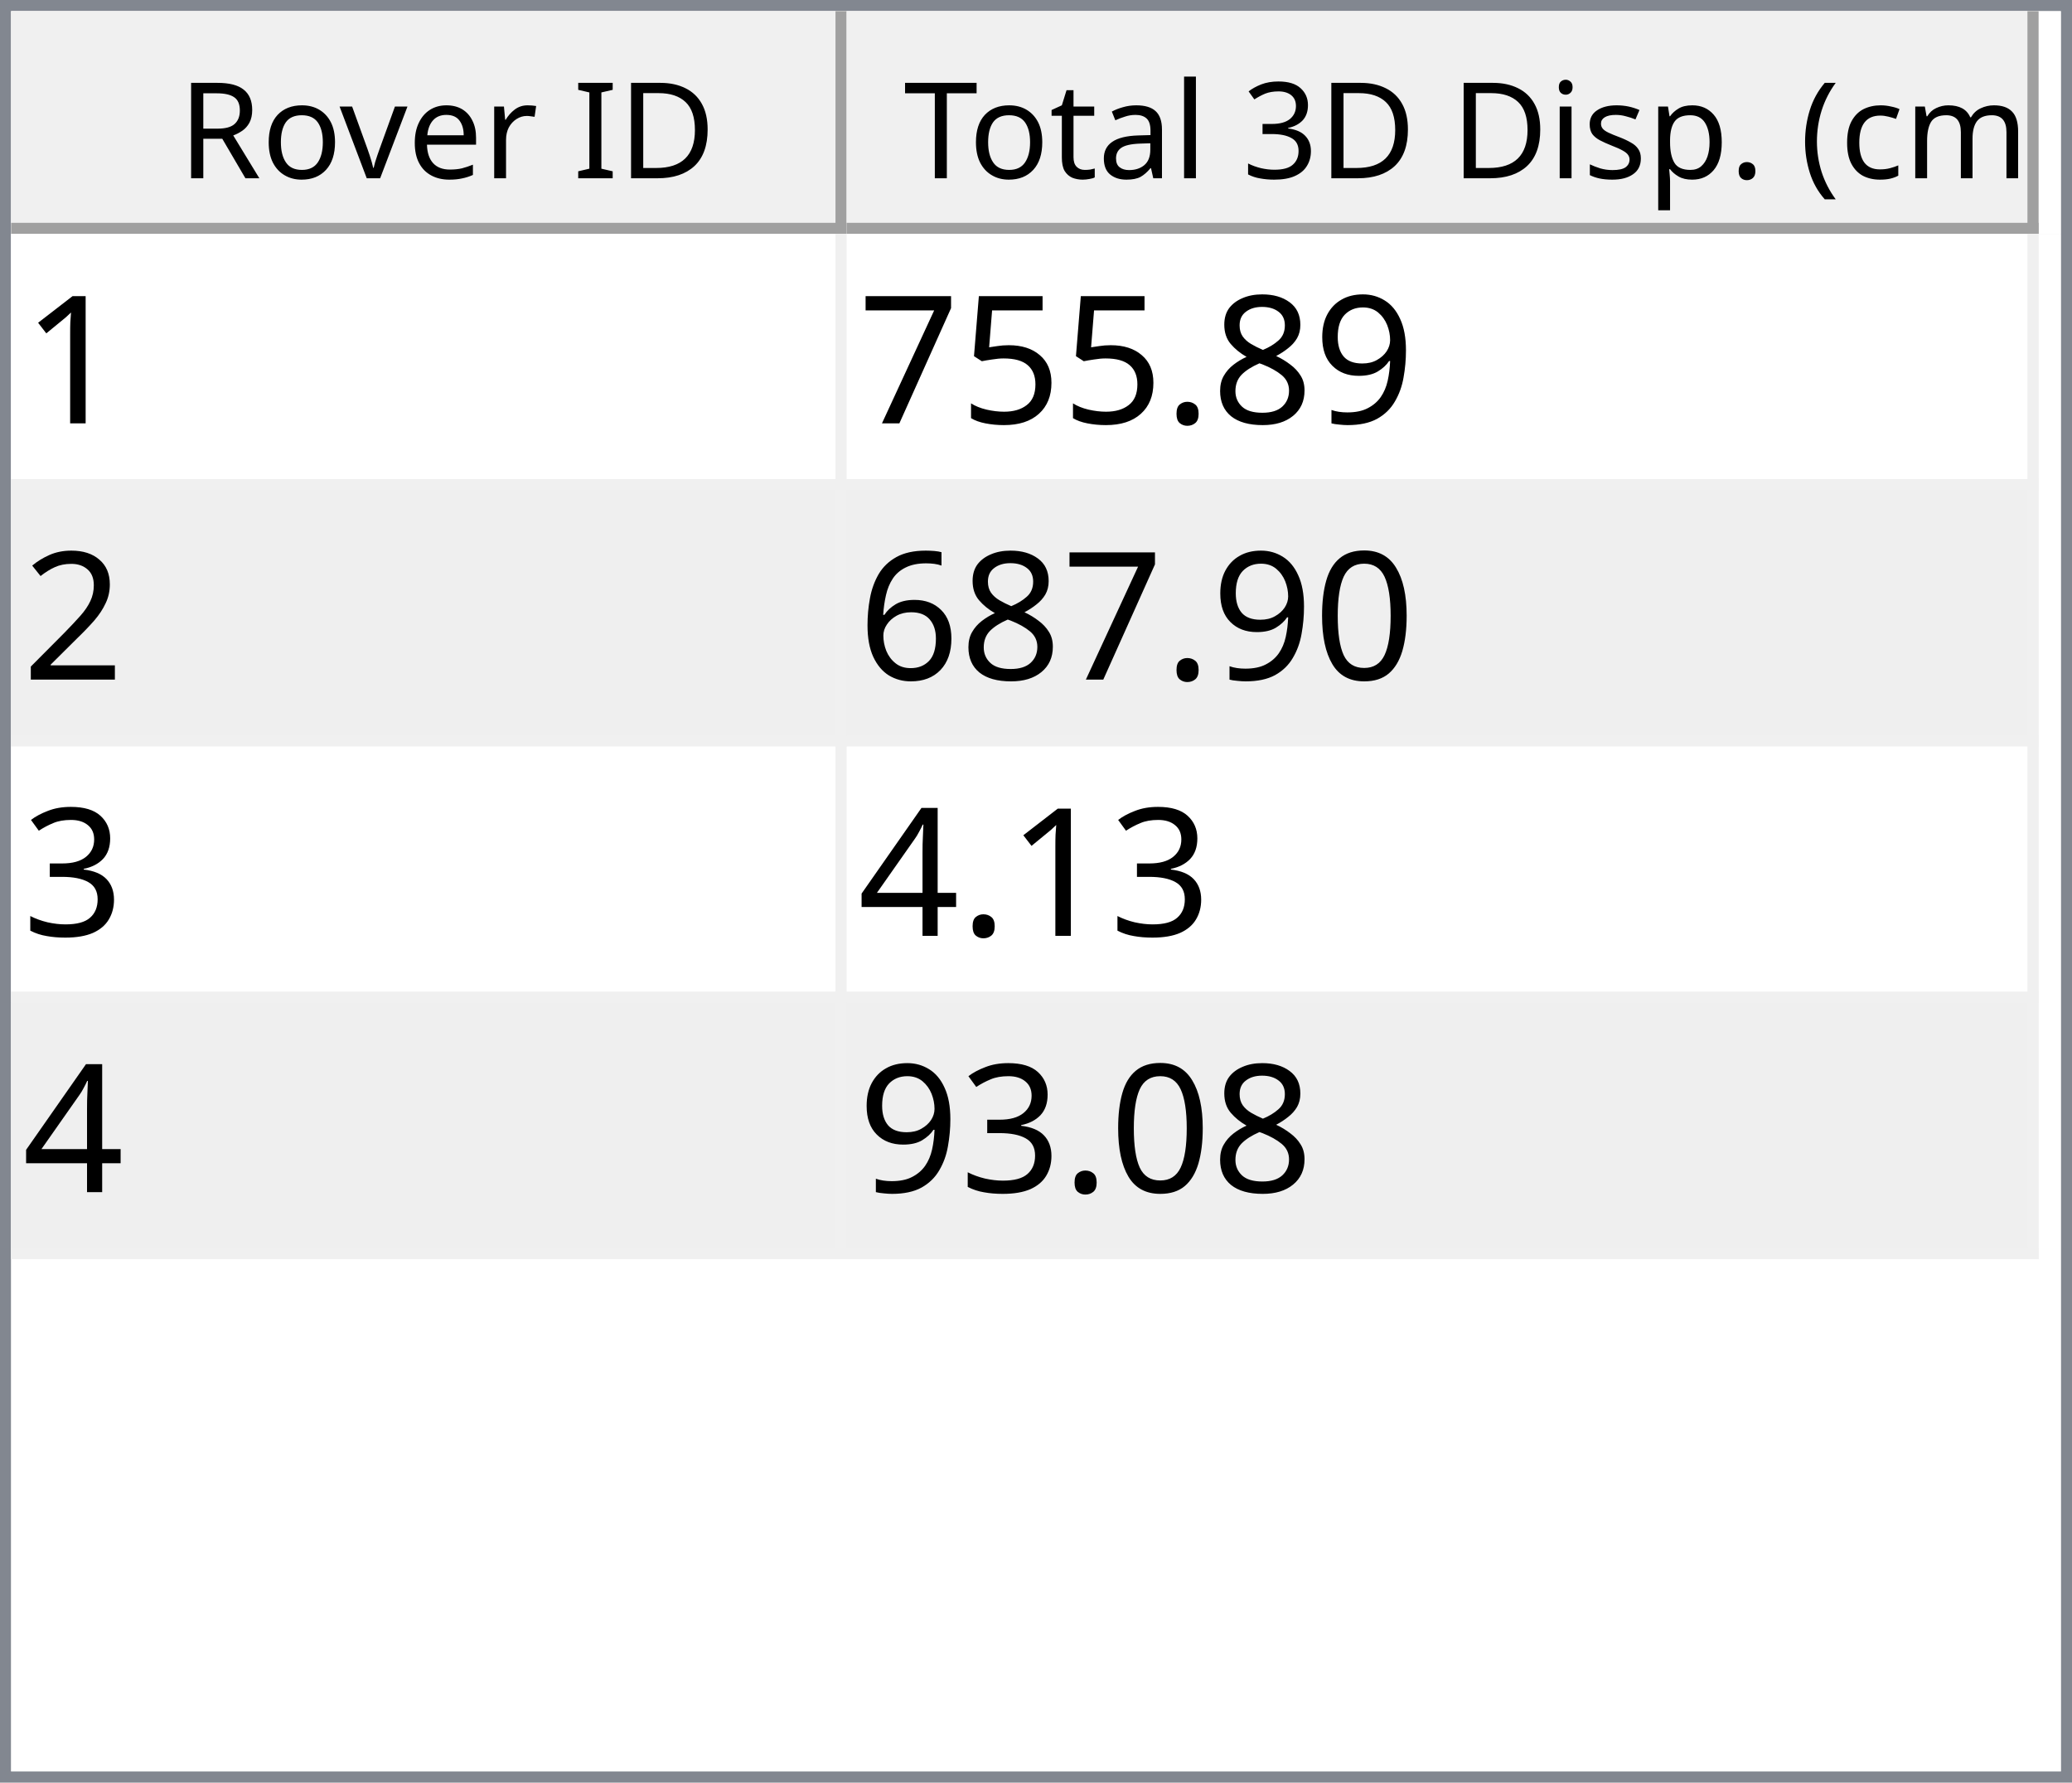
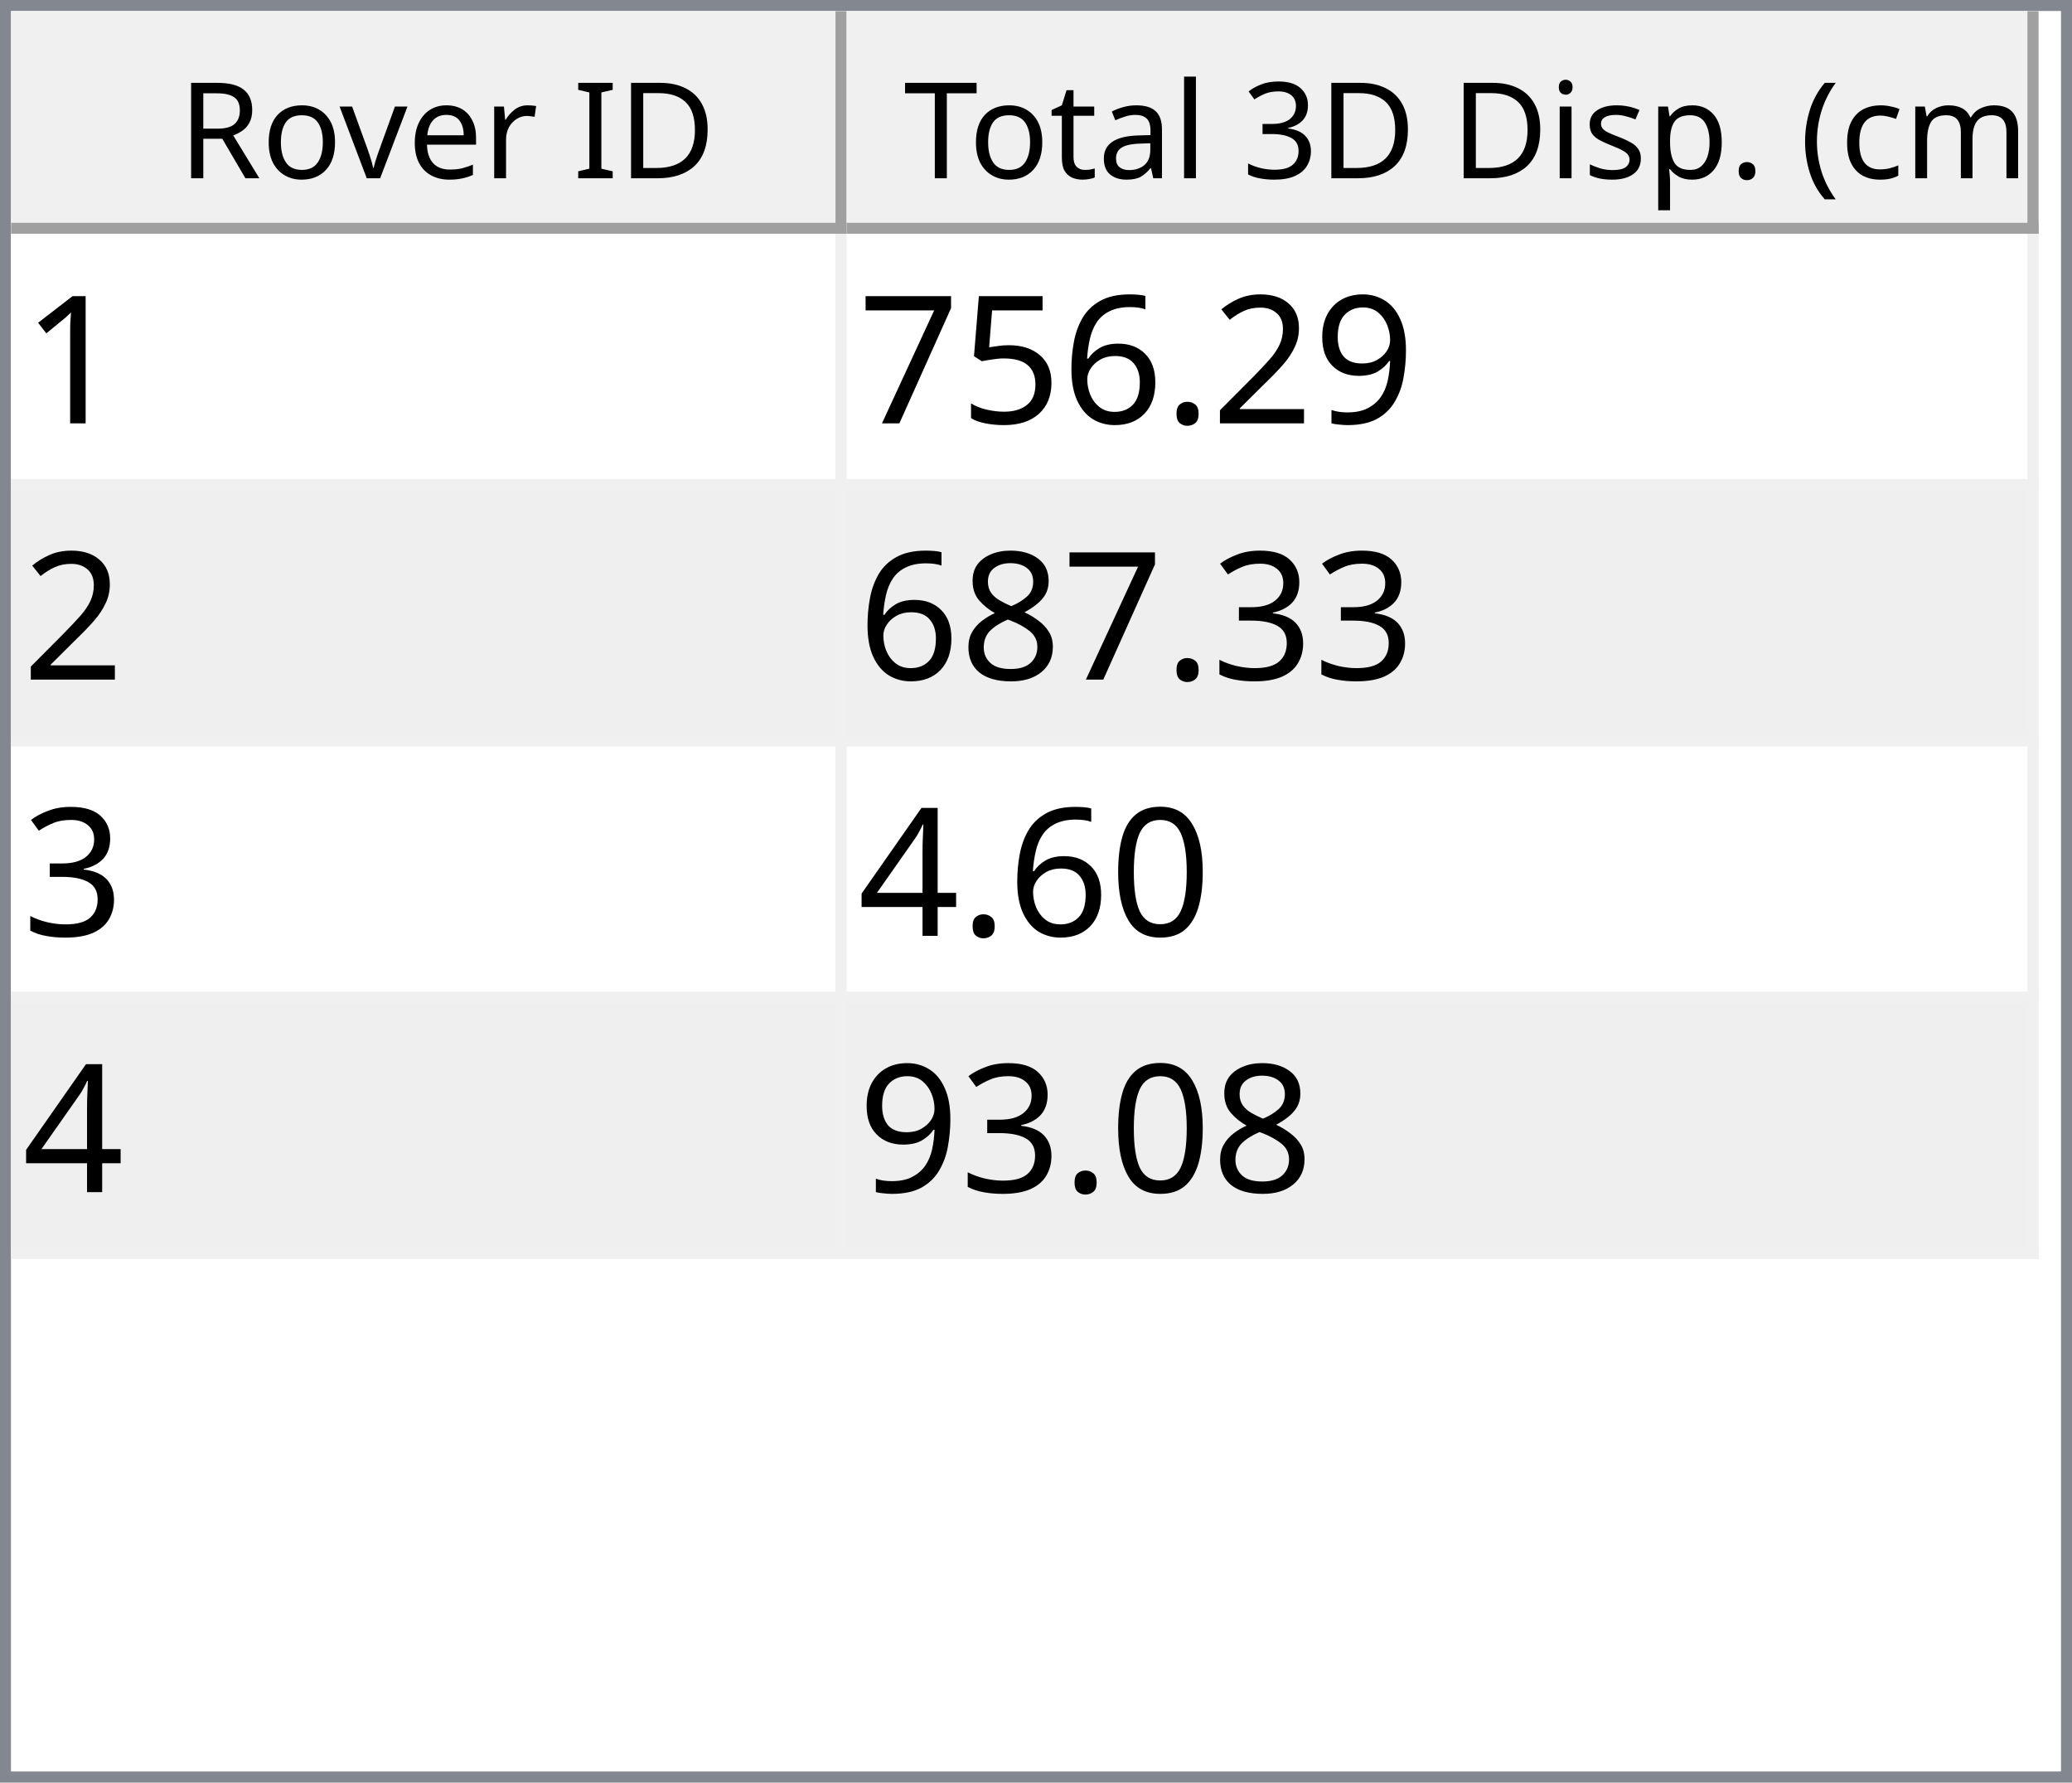
<svg xmlns="http://www.w3.org/2000/svg" style="fill-opacity:1; color-rendering:auto; color-interpolation:auto; text-rendering:auto; stroke:black; stroke-linecap:square; stroke-miterlimit:10; shape-rendering:auto; stroke-opacity:1; fill:black; stroke-dasharray:none; font-weight:normal; stroke-width:1; font-family:'Dialog'; font-style:normal; stroke-linejoin:miter; font-size:12px; stroke-dashoffset:0; image-rendering:auto;" width="186" height="160">
  <defs id="genericDefs" />
  <g>
    <defs id="defs1">
      <clipPath clipPathUnits="userSpaceOnUse" id="clipPath1">
        <path d="M0 0 L186 0 L186 160 L0 160 L0 0 Z" />
      </clipPath>
      <clipPath clipPathUnits="userSpaceOnUse" id="clipPath2">
        <path d="M0 0 L0 160 L186 160 L186 0 Z" />
      </clipPath>
      <clipPath clipPathUnits="userSpaceOnUse" id="clipPath3">
        <path d="M0 0 L0 20 L184 20 L184 0 Z" />
      </clipPath>
      <clipPath clipPathUnits="userSpaceOnUse" id="clipPath4">
        <path d="M0 0 L0 20 L75 20 L75 0 Z" />
      </clipPath>
      <clipPath clipPathUnits="userSpaceOnUse" id="clipPath5">
        <path d="M1 1 L1 19 L74 19 L74 1 Z" />
      </clipPath>
      <clipPath clipPathUnits="userSpaceOnUse" id="clipPath6">
        <path d="M0 0 L0 18 L73 18 L73 0 Z" />
      </clipPath>
      <clipPath clipPathUnits="userSpaceOnUse" id="clipPath7">
        <path d="M-0.5 -0.5 L-0.5 19.5 L74.5 19.5 L74.5 -0.5 Z" />
      </clipPath>
      <clipPath clipPathUnits="userSpaceOnUse" id="clipPath8">
        <path d="M0 0 L0 20 L107 20 L107 0 Z" />
      </clipPath>
      <clipPath clipPathUnits="userSpaceOnUse" id="clipPath9">
        <path d="M1 1 L1 19 L106 19 L106 1 Z" />
      </clipPath>
      <clipPath clipPathUnits="userSpaceOnUse" id="clipPath10">
        <path d="M0 0 L0 18 L105 18 L105 0 Z" />
      </clipPath>
      <clipPath clipPathUnits="userSpaceOnUse" id="clipPath11">
        <path d="M-0.5 -0.5 L-0.5 19.5 L106.5 19.5 L106.5 -0.5 Z" />
      </clipPath>
      <clipPath clipPathUnits="userSpaceOnUse" id="clipPath12">
        <path d="M0 0 L0 138 L184 138 L184 0 Z" />
      </clipPath>
      <clipPath clipPathUnits="userSpaceOnUse" id="clipPath13">
        <path d="M0 0 L0 92 L182 92 L182 0 Z" />
      </clipPath>
      <clipPath clipPathUnits="userSpaceOnUse" id="clipPath14">
        <path d="M-0.5 -0.5 L-0.5 91.5 L181.5 91.5 L181.5 -0.5 Z" />
      </clipPath>
      <clipPath clipPathUnits="userSpaceOnUse" id="clipPath15">
        <path d="M0 0 L0 22 L74 22 L74 0 Z" />
      </clipPath>
      <clipPath clipPathUnits="userSpaceOnUse" id="clipPath16">
        <path d="M0 0 L0 22 L106 22 L106 0 Z" />
      </clipPath>
      <font horiz-adv-x="64.551" id="font1">
        <font-face ascent="107.91" descent="25.098" units-per-em="100" style="font-style:normal; font-family:Segoe UI; font-weight:normal;" />
        <missing-glyph horiz-adv-x="64.551" d="M8.109 0 L8.109 68.266 L56.453 68.266 L56.453 0 L8.109 0 ZM15.328 7.234 L49.219 7.234 L49.219 61.031 L15.328 61.031 L15.328 7.234 Z" />
        <glyph unicode="D" horiz-adv-x="70.117" d="M9.188 0 L9.188 70.016 L28.516 70.016 Q65.531 70.016 65.531 35.891 Q65.531 19.672 55.25 9.836 Q44.969 0 27.734 0 L9.188 0 ZM17.391 62.594 L17.391 7.422 L27.828 7.422 Q41.609 7.422 49.273 14.797 Q56.938 22.172 56.938 35.688 Q56.938 62.594 28.328 62.594 L17.391 62.594 Z" />
        <glyph unicode="I" horiz-adv-x="26.611" d="M17.391 0 L9.188 0 L9.188 70.016 L17.391 70.016 L17.391 0 Z" />
        <glyph unicode=" " horiz-adv-x="27.393" d="" />
        <glyph unicode="r" horiz-adv-x="34.766" d="M34.188 41.891 Q32.078 43.5 28.125 43.5 Q23 43.5 19.555 38.672 Q16.109 33.844 16.109 25.484 L16.109 0 L8.109 0 L8.109 50 L16.109 50 L16.109 39.703 L16.312 39.703 Q18.016 44.969 21.531 47.922 Q25.047 50.875 29.391 50.875 Q32.516 50.875 34.188 50.203 L34.188 41.891 Z" />
        <glyph unicode="e" horiz-adv-x="52.295" d="M48.297 23 L12.984 23 Q13.188 14.656 17.484 10.109 Q21.781 5.562 29.297 5.562 Q37.75 5.562 44.828 11.141 L44.828 3.609 Q38.234 -1.172 27.391 -1.172 Q16.797 -1.172 10.742 5.641 Q4.688 12.453 4.688 24.812 Q4.688 36.469 11.305 43.82 Q17.922 51.172 27.734 51.172 Q37.547 51.172 42.922 44.828 Q48.297 38.484 48.297 27.203 L48.297 23 ZM40.094 29.781 Q40.047 36.719 36.75 40.578 Q33.453 44.438 27.594 44.438 Q21.922 44.438 17.969 40.383 Q14.016 36.328 13.094 29.781 L40.094 29.781 Z" />
        <glyph unicode="v" horiz-adv-x="47.9" d="M47.406 50 L27.484 0 L19.625 0 L0.688 50 L9.469 50 L22.172 13.672 Q23.578 9.672 23.922 6.688 L24.125 6.688 Q24.609 10.453 25.688 13.484 L38.969 50 L47.406 50 Z" />
        <glyph unicode="o" horiz-adv-x="58.594" d="M29 -1.172 Q17.922 -1.172 11.305 5.836 Q4.688 12.844 4.688 24.422 Q4.688 37.016 11.57 44.094 Q18.453 51.172 30.172 51.172 Q41.359 51.172 47.633 44.289 Q53.906 37.406 53.906 25.203 Q53.906 13.234 47.141 6.031 Q40.375 -1.172 29 -1.172 ZM29.594 44.438 Q21.875 44.438 17.383 39.188 Q12.891 33.938 12.891 24.703 Q12.891 15.828 17.43 10.695 Q21.969 5.562 29.594 5.562 Q37.359 5.562 41.531 10.594 Q45.703 15.625 45.703 24.906 Q45.703 34.281 41.531 39.359 Q37.359 44.438 29.594 44.438 Z" />
        <glyph unicode="R" horiz-adv-x="59.814" d="M59.375 0 L49.609 0 L37.891 19.625 Q36.281 22.359 34.766 24.289 Q33.25 26.219 31.664 27.438 Q30.078 28.656 28.25 29.219 Q26.422 29.781 24.125 29.781 L17.391 29.781 L17.391 0 L9.188 0 L9.188 70.016 L30.078 70.016 Q34.672 70.016 38.555 68.867 Q42.438 67.719 45.289 65.375 Q48.141 63.031 49.758 59.547 Q51.375 56.062 51.375 51.375 Q51.375 47.703 50.273 44.656 Q49.172 41.609 47.148 39.211 Q45.125 36.812 42.266 35.133 Q39.406 33.453 35.844 32.516 L35.844 32.328 Q37.594 31.547 38.891 30.547 Q40.188 29.547 41.359 28.18 Q42.531 26.812 43.68 25.078 Q44.828 23.344 46.234 21.047 L59.375 0 ZM17.391 62.594 L17.391 37.203 L28.516 37.203 Q31.594 37.203 34.203 38.133 Q36.812 39.062 38.719 40.797 Q40.625 42.531 41.703 45.047 Q42.781 47.562 42.781 50.688 Q42.781 56.297 39.141 59.445 Q35.5 62.594 28.609 62.594 L17.391 62.594 Z" />
        <glyph unicode=")" horiz-adv-x="30.176" d="M8.297 -15.922 L1.172 -15.922 Q16.406 2.344 16.406 26.812 Q16.406 51.469 1.078 70.016 L8.297 70.016 Q23.531 52.156 23.531 26.703 Q23.531 1.375 8.297 -15.922 Z" />
        <glyph unicode="m" horiz-adv-x="86.133" d="M79.109 0 L71.094 0 L71.094 28.719 Q71.094 37.016 68.531 40.727 Q65.969 44.438 59.906 44.438 Q54.781 44.438 51.195 39.75 Q47.609 35.062 47.609 28.516 L47.609 0 L39.594 0 L39.594 29.688 Q39.594 44.438 28.219 44.438 Q22.953 44.438 19.531 40.016 Q16.109 35.594 16.109 28.516 L16.109 0 L8.109 0 L8.109 50 L16.109 50 L16.109 42.094 L16.312 42.094 Q21.625 51.172 31.844 51.172 Q36.969 51.172 40.773 48.312 Q44.578 45.453 46 40.828 Q51.562 51.172 62.594 51.172 Q79.109 51.172 79.109 30.812 L79.109 0 Z" />
        <glyph unicode="c" horiz-adv-x="46.191" d="M42.188 2.297 Q36.422 -1.172 28.516 -1.172 Q17.828 -1.172 11.258 5.789 Q4.688 12.75 4.688 23.828 Q4.688 36.188 11.766 43.68 Q18.844 51.172 30.672 51.172 Q37.25 51.172 42.281 48.734 L42.281 40.531 Q36.719 44.438 30.375 44.438 Q22.703 44.438 17.797 38.945 Q12.891 33.453 12.891 24.516 Q12.891 15.719 17.508 10.641 Q22.125 5.562 29.891 5.562 Q36.422 5.562 42.188 9.906 L42.188 2.297 Z" />
        <glyph unicode="(" horiz-adv-x="30.176" d="M29.109 -15.922 L21.969 -15.922 Q6.844 1.375 6.844 26.703 Q6.844 52.156 21.969 70.016 L29.203 70.016 Q13.875 51.469 13.875 26.812 Q13.875 2.344 29.109 -15.922 Z" />
        <glyph unicode="." horiz-adv-x="21.68" d="M10.891 -1.078 Q8.641 -1.078 7.055 0.539 Q5.469 2.156 5.469 4.391 Q5.469 6.641 7.055 8.273 Q8.641 9.906 10.891 9.906 Q13.188 9.906 14.797 8.273 Q16.406 6.641 16.406 4.391 Q16.406 2.156 14.797 0.539 Q13.188 -1.078 10.891 -1.078 Z" />
        <glyph unicode="p" horiz-adv-x="58.789" d="M16.312 7.234 L16.109 7.234 L16.109 -23 L8.109 -23 L8.109 50 L16.109 50 L16.109 41.219 L16.312 41.219 Q22.219 51.172 33.594 51.172 Q43.266 51.172 48.688 44.461 Q54.109 37.75 54.109 26.469 Q54.109 13.922 48 6.375 Q41.891 -1.172 31.297 -1.172 Q21.578 -1.172 16.312 7.234 ZM16.109 27.391 L16.109 20.406 Q16.109 14.203 20.141 9.883 Q24.172 5.562 30.375 5.562 Q37.641 5.562 41.773 11.133 Q45.906 16.703 45.906 26.609 Q45.906 34.969 42.047 39.703 Q38.188 44.438 31.594 44.438 Q24.609 44.438 20.359 39.578 Q16.109 34.719 16.109 27.391 Z" />
        <glyph unicode="s" horiz-adv-x="42.432" d="M5.078 1.812 L5.078 10.406 Q11.625 5.562 19.484 5.562 Q30.031 5.562 30.031 12.594 Q30.031 14.594 29.125 15.992 Q28.219 17.391 26.68 18.461 Q25.141 19.531 23.07 20.383 Q21 21.234 18.609 22.172 Q15.281 23.484 12.766 24.828 Q10.25 26.172 8.57 27.859 Q6.891 29.547 6.031 31.695 Q5.172 33.844 5.172 36.719 Q5.172 40.234 6.789 42.945 Q8.406 45.656 11.086 47.484 Q13.766 49.312 17.211 50.242 Q20.656 51.172 24.312 51.172 Q30.812 51.172 35.938 48.922 L35.938 40.828 Q30.422 44.438 23.25 44.438 Q21 44.438 19.195 43.922 Q17.391 43.406 16.094 42.477 Q14.797 41.547 14.086 40.258 Q13.375 38.969 13.375 37.406 Q13.375 35.453 14.086 34.133 Q14.797 32.812 16.164 31.789 Q17.531 30.766 19.484 29.938 Q21.438 29.109 23.922 28.125 Q27.25 26.859 29.883 25.516 Q32.516 24.172 34.375 22.484 Q36.234 20.797 37.234 18.602 Q38.234 16.406 38.234 13.375 Q38.234 9.672 36.602 6.938 Q34.969 4.203 32.234 2.398 Q29.5 0.594 25.93 -0.289 Q22.359 -1.172 18.453 -1.172 Q10.75 -1.172 5.078 1.812 Z" />
        <glyph unicode="i" horiz-adv-x="24.219" d="M12.203 62.703 Q10.062 62.703 8.547 64.164 Q7.031 65.625 7.031 67.875 Q7.031 70.125 8.547 71.609 Q10.062 73.094 12.203 73.094 Q14.406 73.094 15.945 71.609 Q17.484 70.125 17.484 67.875 Q17.484 65.719 15.945 64.211 Q14.406 62.703 12.203 62.703 ZM16.109 0 L8.109 0 L8.109 50 L16.109 50 L16.109 0 Z" />
        <glyph unicode="3" horiz-adv-x="53.906" d="M46.531 19.828 Q46.531 15.094 44.75 11.211 Q42.969 7.328 39.719 4.57 Q36.469 1.812 31.93 0.297 Q27.391 -1.219 21.922 -1.219 Q11.922 -1.219 6 2.594 L6 11.188 Q13.094 5.609 22.219 5.609 Q25.875 5.609 28.828 6.539 Q31.781 7.469 33.906 9.227 Q36.031 10.984 37.18 13.477 Q38.328 15.969 38.328 19.094 Q38.328 32.812 18.797 32.812 L12.984 32.812 L12.984 39.594 L18.5 39.594 Q35.797 39.594 35.797 52.484 Q35.797 64.406 22.609 64.406 Q15.188 64.406 8.688 59.422 L8.688 67.188 Q15.375 71.188 24.609 71.188 Q29 71.188 32.57 69.969 Q36.141 68.75 38.68 66.555 Q41.219 64.359 42.609 61.281 Q44 58.203 44 54.5 Q44 40.672 30.031 36.719 L30.031 36.531 Q33.594 36.141 36.625 34.797 Q39.656 33.453 41.852 31.305 Q44.047 29.156 45.289 26.25 Q46.531 23.344 46.531 19.828 Z" />
        <glyph unicode="l" horiz-adv-x="24.219" d="M16.109 0 L8.109 0 L8.109 74.031 L16.109 74.031 L16.109 0 Z" />
        <glyph unicode="a" horiz-adv-x="50.879" d="M43.891 0 L35.891 0 L35.891 7.812 L35.688 7.812 Q30.469 -1.172 20.312 -1.172 Q12.844 -1.172 8.617 2.781 Q4.391 6.734 4.391 13.281 Q4.391 27.297 20.906 29.594 L35.891 31.688 Q35.891 44.438 25.594 44.438 Q16.547 44.438 9.281 38.281 L9.281 46.484 Q16.656 51.172 26.266 51.172 Q43.891 51.172 43.891 32.516 L43.891 0 ZM35.891 25.297 L23.828 23.641 Q18.266 22.859 15.43 20.875 Q12.594 18.891 12.594 13.875 Q12.594 10.203 15.211 7.883 Q17.828 5.562 22.172 5.562 Q28.125 5.562 32.008 9.742 Q35.891 13.922 35.891 20.312 L35.891 25.297 Z" />
        <glyph unicode="t" horiz-adv-x="33.887" d="M31.297 0.484 Q28.469 -1.078 23.828 -1.078 Q10.688 -1.078 10.688 13.578 L10.688 43.172 L2.094 43.172 L2.094 50 L10.688 50 L10.688 62.203 L18.703 64.797 L18.703 50 L31.297 50 L31.297 43.172 L18.703 43.172 L18.703 14.984 Q18.703 9.969 20.414 7.82 Q22.125 5.672 26.078 5.672 Q29.109 5.672 31.297 7.328 L31.297 0.484 Z" />
        <glyph unicode="T" horiz-adv-x="52.393" d="M50.594 62.594 L30.375 62.594 L30.375 0 L22.172 0 L22.172 62.594 L2 62.594 L2 70.016 L50.594 70.016 L50.594 62.594 Z" />
      </font>
      <font horiz-adv-x="75.0" id="font2">
        <font-face ascent="100.537" descent="21.973" units-per-em="100" style="font-style:normal; font-family:sans-serif; font-weight:normal;" />
        <missing-glyph horiz-adv-x="75.0" d="M12.5 0 L12.5 62.5 L62.5 62.5 L62.5 0 L12.5 0 ZM14.062 1.562 L60.938 1.562 L60.938 60.938 L14.062 60.938 L14.062 1.562 Z" />
        <glyph unicode="1" horiz-adv-x="55.615" d="M37.25 0 L28.469 0 L28.469 56 Q25.297 52.984 20.141 49.953 Q14.984 46.922 10.891 45.406 L10.891 53.906 Q18.266 57.375 23.781 62.305 Q29.297 67.234 31.594 71.875 L37.25 71.875 L37.25 0 Z" />
        <glyph unicode="9" horiz-adv-x="55.615" d="M5.469 16.547 L13.922 17.328 Q14.984 11.375 18.016 8.688 Q21.047 6 25.781 6 Q29.828 6 32.883 7.859 Q35.938 9.719 37.891 12.82 Q39.844 15.922 41.164 21.195 Q42.484 26.469 42.484 31.938 Q42.484 32.516 42.438 33.688 Q39.797 29.5 35.234 26.883 Q30.672 24.266 25.344 24.266 Q16.453 24.266 10.305 30.711 Q4.156 37.156 4.156 47.703 Q4.156 58.594 10.578 65.234 Q17 71.875 26.656 71.875 Q33.641 71.875 39.43 68.117 Q45.219 64.359 48.219 57.398 Q51.219 50.438 51.219 37.25 Q51.219 23.531 48.242 15.406 Q45.266 7.281 39.383 3.031 Q33.5 -1.219 25.594 -1.219 Q17.188 -1.219 11.867 3.445 Q6.547 8.109 5.469 16.547 ZM41.453 48.141 Q41.453 55.719 37.43 60.156 Q33.406 64.594 27.734 64.594 Q21.875 64.594 17.531 59.812 Q13.188 55.031 13.188 47.406 Q13.188 40.578 17.312 36.305 Q21.438 32.031 27.484 32.031 Q33.594 32.031 37.523 36.305 Q41.453 40.578 41.453 48.141 Z" />
-         <glyph unicode="8" horiz-adv-x="55.615" d="M17.672 38.812 Q12.203 40.828 9.57 44.539 Q6.938 48.25 6.938 53.422 Q6.938 61.234 12.555 66.555 Q18.172 71.875 27.484 71.875 Q36.859 71.875 42.578 66.43 Q48.297 60.984 48.297 53.172 Q48.297 48.188 45.68 44.508 Q43.062 40.828 37.75 38.812 Q44.344 36.672 47.781 31.883 Q51.219 27.094 51.219 20.453 Q51.219 11.281 44.727 5.031 Q38.234 -1.219 27.641 -1.219 Q17.047 -1.219 10.547 5.055 Q4.047 11.328 4.047 20.703 Q4.047 27.688 7.594 32.398 Q11.141 37.109 17.672 38.812 ZM15.922 53.719 Q15.922 48.641 19.195 45.414 Q22.469 42.188 27.688 42.188 Q32.766 42.188 36.016 45.383 Q39.266 48.578 39.266 53.219 Q39.266 58.062 35.914 61.359 Q32.562 64.656 27.594 64.656 Q22.562 64.656 19.242 61.43 Q15.922 58.203 15.922 53.719 ZM13.094 20.656 Q13.094 16.891 14.875 13.375 Q16.656 9.859 20.172 7.93 Q23.688 6 27.734 6 Q34.031 6 38.133 10.055 Q42.234 14.109 42.234 20.359 Q42.234 26.703 38.016 30.859 Q33.797 35.016 27.438 35.016 Q21.234 35.016 17.164 30.914 Q13.094 26.812 13.094 20.656 Z" />
+         <glyph unicode="2" horiz-adv-x="55.615" d="M50.344 8.453 L50.344 0 L3.031 0 Q2.938 3.172 4.047 6.109 Q5.859 10.938 9.836 15.625 Q13.812 20.312 21.344 26.469 Q33.016 36.031 37.117 41.625 Q41.219 47.219 41.219 52.203 Q41.219 57.422 37.477 61.008 Q33.734 64.594 27.734 64.594 Q21.391 64.594 17.578 60.789 Q13.766 56.984 13.719 50.25 L4.688 51.172 Q5.609 61.281 11.664 66.578 Q17.719 71.875 27.938 71.875 Q38.234 71.875 44.242 66.164 Q50.25 60.453 50.25 52 Q50.25 47.703 48.492 43.555 Q46.734 39.406 42.656 34.812 Q38.578 30.219 29.109 22.219 Q21.188 15.578 18.945 13.211 Q16.703 10.844 15.234 8.453 L50.344 8.453 Z" />
        <glyph unicode="." horiz-adv-x="27.783" d="M9.078 0 L9.078 10.016 L19.094 10.016 L19.094 0 L9.078 0 Z" />
+         <glyph unicode="6" horiz-adv-x="55.615" d="M49.75 54.047 L41.016 53.375 Q39.844 58.547 37.703 60.891 Q34.125 64.656 28.906 64.656 Q24.703 64.656 21.531 62.312 Q17.391 59.281 14.992 53.469 Q12.594 47.656 12.5 36.922 Q15.672 41.75 20.266 44.094 Q24.859 46.438 29.891 46.438 Q38.672 46.438 44.852 39.969 Q51.031 33.5 51.031 23.25 Q51.031 16.5 48.125 10.719 Q45.219 4.938 40.141 1.859 Q35.062 -1.219 28.609 -1.219 Q17.625 -1.219 10.695 6.859 Q3.766 14.938 3.766 33.5 Q3.766 54.25 11.422 63.672 Q18.109 71.875 29.438 71.875 Q37.891 71.875 43.289 67.141 Q48.688 62.406 49.75 54.047 ZM13.875 23.188 Q13.875 18.656 15.797 14.508 Q17.719 10.359 21.188 8.18 Q24.656 6 28.469 6 Q34.031 6 38.039 10.492 Q42.047 14.984 42.047 22.703 Q42.047 30.125 38.086 34.398 Q34.125 38.672 28.125 38.672 Q22.172 38.672 18.023 34.398 Q13.875 30.125 13.875 23.188 Z" />
        <glyph unicode="5" horiz-adv-x="55.615" d="M4.156 18.75 L13.375 19.531 Q14.406 12.797 18.141 9.398 Q21.875 6 27.156 6 Q33.5 6 37.891 10.789 Q42.281 15.578 42.281 23.484 Q42.281 31 38.062 35.352 Q33.844 39.703 27 39.703 Q22.75 39.703 19.336 37.773 Q15.922 35.844 13.969 32.766 L5.719 33.844 L12.641 70.609 L48.25 70.609 L48.25 62.203 L19.672 62.203 L15.828 42.969 Q22.266 47.469 29.344 47.469 Q38.719 47.469 45.164 40.969 Q51.609 34.469 51.609 24.266 Q51.609 14.547 45.953 7.469 Q39.062 -1.219 27.156 -1.219 Q17.391 -1.219 11.211 4.25 Q5.031 9.719 4.156 18.75 Z" />
        <glyph unicode="7" horiz-adv-x="55.615" d="M4.734 62.203 L4.734 70.656 L51.078 70.656 L51.078 63.812 Q44.234 56.547 37.523 44.484 Q30.812 32.422 27.156 19.672 Q24.516 10.688 23.781 0 L14.75 0 Q14.891 8.453 18.062 20.414 Q21.234 32.375 27.172 43.484 Q33.109 54.594 39.797 62.203 L4.734 62.203 Z" />
-         <glyph unicode="2" horiz-adv-x="55.615" d="M50.344 8.453 L50.344 0 L3.031 0 Q2.938 3.172 4.047 6.109 Q5.859 10.938 9.836 15.625 Q13.812 20.312 21.344 26.469 Q33.016 36.031 37.117 41.625 Q41.219 47.219 41.219 52.203 Q41.219 57.422 37.477 61.008 Q33.734 64.594 27.734 64.594 Q21.391 64.594 17.578 60.789 Q13.766 56.984 13.719 50.25 L4.688 51.172 Q5.609 61.281 11.664 66.578 Q17.719 71.875 27.938 71.875 Q38.234 71.875 44.242 66.164 Q50.25 60.453 50.25 52 Q50.25 47.703 48.492 43.555 Q46.734 39.406 42.656 34.812 Q38.578 30.219 29.109 22.219 Q21.188 15.578 18.945 13.211 Q16.703 10.844 15.234 8.453 L50.344 8.453 Z" />
+         <glyph unicode="3" horiz-adv-x="55.615" d="M4.203 18.891 L12.984 20.062 Q14.5 12.594 18.141 9.297 Q21.781 6 27 6 Q33.203 6 37.477 10.297 Q41.75 14.594 41.75 20.953 Q41.75 27 37.797 30.93 Q33.844 34.859 27.734 34.859 Q25.25 34.859 21.531 33.891 L22.516 41.609 Q23.391 41.5 23.922 41.5 Q29.547 41.5 34.039 44.43 Q38.531 47.359 38.531 53.469 Q38.531 58.297 35.258 61.477 Q31.984 64.656 26.812 64.656 Q21.688 64.656 18.266 61.43 Q14.844 58.203 13.875 51.766 L5.078 53.328 Q6.688 62.156 12.398 67.016 Q18.109 71.875 26.609 71.875 Q32.469 71.875 37.398 69.359 Q42.328 66.844 44.945 62.5 Q47.562 58.156 47.562 53.266 Q47.562 48.641 45.07 44.828 Q42.578 41.016 37.703 38.766 Q44.047 37.312 47.562 32.695 Q51.078 28.078 51.078 21.141 Q51.078 11.766 44.242 5.25 Q37.406 -1.266 26.953 -1.266 Q17.531 -1.266 11.305 4.352 Q5.078 9.969 4.203 18.891 Z" />
+         <glyph unicode="8" horiz-adv-x="55.615" d="M17.672 38.812 Q12.203 40.828 9.57 44.539 Q6.938 48.25 6.938 53.422 Q6.938 61.234 12.555 66.555 Q18.172 71.875 27.484 71.875 Q36.859 71.875 42.578 66.43 Q48.297 60.984 48.297 53.172 Q48.297 48.188 45.68 44.508 Q43.062 40.828 37.75 38.812 Q44.344 36.672 47.781 31.883 Q51.219 27.094 51.219 20.453 Q51.219 11.281 44.727 5.031 Q38.234 -1.219 27.641 -1.219 Q17.047 -1.219 10.547 5.055 Q4.047 11.328 4.047 20.703 Q4.047 27.688 7.594 32.398 Q11.141 37.109 17.672 38.812 ZM15.922 53.719 Q15.922 48.641 19.195 45.414 Q22.469 42.188 27.688 42.188 Q32.766 42.188 36.016 45.383 Q39.266 48.578 39.266 53.219 Q39.266 58.062 35.914 61.359 Q32.562 64.656 27.594 64.656 Q22.562 64.656 19.242 61.43 Q15.922 58.203 15.922 53.719 ZM13.094 20.656 Q13.094 16.891 14.875 13.375 Q16.656 9.859 20.172 7.93 Q23.688 6 27.734 6 Q34.031 6 38.133 10.055 Q42.234 14.109 42.234 20.359 Q42.234 26.703 38.016 30.859 Q33.797 35.016 27.438 35.016 Q21.234 35.016 17.164 30.914 Q13.094 26.812 13.094 20.656 Z" />
        <glyph unicode="0" horiz-adv-x="55.615" d="M4.156 35.297 Q4.156 48 6.766 55.742 Q9.375 63.484 14.523 67.68 Q19.672 71.875 27.484 71.875 Q33.25 71.875 37.594 69.555 Q41.938 67.234 44.773 62.867 Q47.609 58.5 49.219 52.227 Q50.828 45.953 50.828 35.297 Q50.828 22.703 48.242 14.969 Q45.656 7.234 40.508 3.008 Q35.359 -1.219 27.484 -1.219 Q17.141 -1.219 11.234 6.203 Q4.156 15.141 4.156 35.297 ZM13.188 35.297 Q13.188 17.672 17.312 11.836 Q21.438 6 27.484 6 Q33.547 6 37.672 11.859 Q41.797 17.719 41.797 35.297 Q41.797 52.984 37.672 58.789 Q33.547 64.594 27.391 64.594 Q21.344 64.594 17.719 59.469 Q13.188 52.938 13.188 35.297 Z" />
-         <glyph unicode="6" horiz-adv-x="55.615" d="M49.75 54.047 L41.016 53.375 Q39.844 58.547 37.703 60.891 Q34.125 64.656 28.906 64.656 Q24.703 64.656 21.531 62.312 Q17.391 59.281 14.992 53.469 Q12.594 47.656 12.5 36.922 Q15.672 41.75 20.266 44.094 Q24.859 46.438 29.891 46.438 Q38.672 46.438 44.852 39.969 Q51.031 33.5 51.031 23.25 Q51.031 16.5 48.125 10.719 Q45.219 4.938 40.141 1.859 Q35.062 -1.219 28.609 -1.219 Q17.625 -1.219 10.695 6.859 Q3.766 14.938 3.766 33.5 Q3.766 54.25 11.422 63.672 Q18.109 71.875 29.438 71.875 Q37.891 71.875 43.289 67.141 Q48.688 62.406 49.75 54.047 ZM13.875 23.188 Q13.875 18.656 15.797 14.508 Q17.719 10.359 21.188 8.18 Q24.656 6 28.469 6 Q34.031 6 38.039 10.492 Q42.047 14.984 42.047 22.703 Q42.047 30.125 38.086 34.398 Q34.125 38.672 28.125 38.672 Q22.172 38.672 18.023 34.398 Q13.875 30.125 13.875 23.188 Z" />
-         <glyph unicode="3" horiz-adv-x="55.615" d="M4.203 18.891 L12.984 20.062 Q14.5 12.594 18.141 9.297 Q21.781 6 27 6 Q33.203 6 37.477 10.297 Q41.75 14.594 41.75 20.953 Q41.75 27 37.797 30.93 Q33.844 34.859 27.734 34.859 Q25.25 34.859 21.531 33.891 L22.516 41.609 Q23.391 41.5 23.922 41.5 Q29.547 41.5 34.039 44.43 Q38.531 47.359 38.531 53.469 Q38.531 58.297 35.258 61.477 Q31.984 64.656 26.812 64.656 Q21.688 64.656 18.266 61.43 Q14.844 58.203 13.875 51.766 L5.078 53.328 Q6.688 62.156 12.398 67.016 Q18.109 71.875 26.609 71.875 Q32.469 71.875 37.398 69.359 Q42.328 66.844 44.945 62.5 Q47.562 58.156 47.562 53.266 Q47.562 48.641 45.07 44.828 Q42.578 41.016 37.703 38.766 Q44.047 37.312 47.562 32.695 Q51.078 28.078 51.078 21.141 Q51.078 11.766 44.242 5.25 Q37.406 -1.266 26.953 -1.266 Q17.531 -1.266 11.305 4.352 Q5.078 9.969 4.203 18.891 Z" />
        <glyph unicode="4" horiz-adv-x="55.615" d="M32.328 0 L32.328 17.141 L1.266 17.141 L1.266 25.203 L33.938 71.578 L41.109 71.578 L41.109 25.203 L50.781 25.203 L50.781 17.141 L41.109 17.141 L41.109 0 L32.328 0 ZM32.328 25.203 L32.328 57.469 L9.906 25.203 L32.328 25.203 Z" />
      </font>
    </defs>
    <g style="fill:white; stroke:white;">
      <rect x="0" y="0" width="186" style="clip-path:url(#clipPath1); stroke:none;" height="160" />
    </g>
    <g style="fill:white; text-rendering:optimizeSpeed; color-rendering:optimizeSpeed; image-rendering:optimizeSpeed; shape-rendering:crispEdges; stroke:white; color-interpolation:sRGB;">
      <rect x="0" width="186" height="160" y="0" style="stroke:none;" />
      <path style="stroke:none;" d="M0 160 L186 160 L186 0 L0 0 Z" />
    </g>
    <g style="fill:rgb(240,240,240); font-family:'Segoe UI'; stroke:rgb(240,240,240);">
      <rect x="0" y="0" width="186" style="clip-path:url(#clipPath2); stroke:none;" height="160" />
    </g>
    <g style="fill:rgb(130,135,144); font-family:'Segoe UI'; stroke:rgb(130,135,144);">
      <path d="M0 0 L186 0 L186 160 L0 160 L0 0 ZM1 1 L185 1 L185 159 L1 159 L1 1 Z" style="fill-rule:evenodd; clip-path:url(#clipPath2); stroke:none;" />
    </g>
    <g style="fill:white; font-family:'Segoe UI'; stroke:white;" transform="translate(1,1)">
      <rect x="0" y="0" width="184" style="clip-path:url(#clipPath3); stroke:none;" height="20" />
    </g>
    <g style="fill:rgb(240,240,240); font-family:'Segoe UI'; stroke:rgb(240,240,240);" transform="translate(1,1)">
      <rect x="0" y="0" width="75" style="clip-path:url(#clipPath4); stroke:none;" height="20" />
    </g>
    <g style="font-family:'Segoe UI';" transform="translate(2,2)">
      <text x="14" xml:space="preserve" y="14" style="clip-path:url(#clipPath6); stroke:none;">Rover ID</text>
    </g>
    <g style="fill:rgb(160,160,160); font-family:'Segoe UI'; stroke:rgb(160,160,160); stroke-linejoin:bevel;" transform="translate(1.5,1.5)">
      <line x1="74" x2="74" y1="0" style="fill:none; clip-path:url(#clipPath7);" y2="19" />
    </g>
    <g style="fill:rgb(160,160,160); font-family:'Segoe UI'; stroke:rgb(160,160,160); stroke-linejoin:bevel;" transform="matrix(1,0,0,1,1,1) translate(0.5,0.5)">
      <line x1="0" x2="74" y1="19" style="fill:none; clip-path:url(#clipPath7);" y2="19" />
    </g>
    <g style="fill:rgb(240,240,240); font-family:'Segoe UI'; stroke:rgb(240,240,240);" transform="translate(76,1)">
      <rect x="0" y="0" width="107" style="clip-path:url(#clipPath8); stroke:none;" height="20" />
    </g>
    <g style="font-family:'Segoe UI';" transform="translate(77,2)">
      <text x="1" xml:space="preserve" y="14" style="clip-path:url(#clipPath10); stroke:none;"> Total 3D Disp. (cm)</text>
    </g>
    <g style="fill:rgb(160,160,160); font-family:'Segoe UI'; stroke:rgb(160,160,160); stroke-linejoin:bevel;" transform="translate(76.5,1.5)">
      <line x1="106" x2="106" y1="0" style="fill:none; clip-path:url(#clipPath11);" y2="19" />
    </g>
    <g style="fill:rgb(160,160,160); font-family:'Segoe UI'; stroke:rgb(160,160,160); stroke-linejoin:bevel;" transform="matrix(1,0,0,1,76,1) translate(0.5,0.5)">
      <line x1="0" x2="106" y1="19" style="fill:none; clip-path:url(#clipPath11);" y2="19" />
    </g>
    <g style="fill:white; font-family:'Segoe UI'; stroke:white;" transform="translate(1,21)">
      <rect x="0" y="0" width="184" style="clip-path:url(#clipPath12); stroke:none;" height="138" />
    </g>
    <g style="fill:rgb(240,240,240); font-size:16px; font-family:sans-serif; stroke:rgb(240,240,240);" transform="translate(1,21)">
      <rect x="0" y="0" width="182" style="clip-path:url(#clipPath13); stroke:none;" height="92" />
      <line transform="translate(0.5,0.5)" x1="0" x2="181" y1="22" style="clip-path:url(#clipPath14); fill:none; stroke-linejoin:bevel;" y2="22" />
    </g>
    <g transform="matrix(1,0,0,1,1,21) translate(0.5,0.5)" style="fill:rgb(240,240,240); font-size:16px; font-family:sans-serif; stroke:rgb(240,240,240); stroke-linejoin:bevel;">
      <line x1="0" x2="181" y1="45" style="fill:none; clip-path:url(#clipPath14);" y2="45" />
    </g>
    <g transform="matrix(1,0,0,1,1,21) translate(0.5,0.5)" style="fill:rgb(240,240,240); font-size:16px; font-family:sans-serif; stroke:rgb(240,240,240); stroke-linejoin:bevel;">
      <line x1="0" x2="181" y1="68" style="fill:none; clip-path:url(#clipPath14);" y2="68" />
    </g>
    <g transform="matrix(1,0,0,1,1,21) translate(0.5,0.5)" style="fill:rgb(240,240,240); font-size:16px; font-family:sans-serif; stroke:rgb(240,240,240); stroke-linejoin:bevel;">
      <line x1="0" x2="181" y1="91" style="fill:none; clip-path:url(#clipPath14);" y2="91" />
    </g>
    <g transform="matrix(1,0,0,1,1,21) translate(0.5,0.5)" style="fill:rgb(240,240,240); font-size:16px; font-family:sans-serif; stroke:rgb(240,240,240); stroke-linejoin:bevel;">
      <line x1="74" x2="74" y1="0" style="fill:none; clip-path:url(#clipPath14);" y2="91" />
    </g>
    <g transform="matrix(1,0,0,1,1,21) translate(0.5,0.5)" style="fill:rgb(240,240,240); font-size:16px; font-family:sans-serif; stroke:rgb(240,240,240); stroke-linejoin:bevel;">
      <line x1="181" x2="181" y1="0" style="fill:none; clip-path:url(#clipPath14);" y2="91" />
    </g>
    <g style="fill:white; font-size:16px; font-family:sans-serif; stroke:white;" transform="matrix(1,0,0,1,1,21)">
      <rect x="0" y="0" width="74" style="clip-path:url(#clipPath15); stroke:none;" height="22" />
      <text x="1" y="17" style="fill:black; clip-path:url(#clipPath15); stroke:none;" xml:space="preserve">1</text>
    </g>
    <g style="fill:white; font-size:16px; font-family:sans-serif; stroke:white;" transform="matrix(1,0,0,1,1,21) translate(75,0)">
      <rect x="0" y="0" width="106" style="clip-path:url(#clipPath16); stroke:none;" height="22" />
-       <text x="1" y="17" style="fill:black; clip-path:url(#clipPath16); stroke:none;" xml:space="preserve">755.89</text>
+       <text x="1" y="17" style="fill:black; clip-path:url(#clipPath16); stroke:none;" xml:space="preserve">756.29</text>
    </g>
    <g style="fill:rgb(239,239,239); font-size:16px; font-family:sans-serif; stroke:rgb(239,239,239);" transform="matrix(1,0,0,1,1,21) translate(0,23)">
      <rect x="0" y="0" width="74" style="clip-path:url(#clipPath15); stroke:none;" height="22" />
      <text x="1" y="17" style="fill:black; clip-path:url(#clipPath15); stroke:none;" xml:space="preserve">2</text>
    </g>
    <g style="fill:rgb(239,239,239); font-size:16px; font-family:sans-serif; stroke:rgb(239,239,239);" transform="matrix(1,0,0,1,1,21) translate(75,23)">
      <rect x="0" y="0" width="106" style="clip-path:url(#clipPath16); stroke:none;" height="22" />
-       <text x="1" y="17" style="fill:black; clip-path:url(#clipPath16); stroke:none;" xml:space="preserve">687.90</text>
+       <text x="1" y="17" style="fill:black; clip-path:url(#clipPath16); stroke:none;" xml:space="preserve">687.33</text>
    </g>
    <g style="fill:white; font-size:16px; font-family:sans-serif; stroke:white;" transform="matrix(1,0,0,1,1,21) translate(0,46)">
      <rect x="0" y="0" width="74" style="clip-path:url(#clipPath15); stroke:none;" height="22" />
      <text x="1" y="17" style="fill:black; clip-path:url(#clipPath15); stroke:none;" xml:space="preserve">3</text>
    </g>
    <g style="fill:white; font-size:16px; font-family:sans-serif; stroke:white;" transform="matrix(1,0,0,1,1,21) translate(75,46)">
      <rect x="0" y="0" width="106" style="clip-path:url(#clipPath16); stroke:none;" height="22" />
-       <text x="1" y="17" style="fill:black; clip-path:url(#clipPath16); stroke:none;" xml:space="preserve">4.13</text>
+       <text x="1" y="17" style="fill:black; clip-path:url(#clipPath16); stroke:none;" xml:space="preserve">4.60</text>
    </g>
    <g style="fill:rgb(239,239,239); font-size:16px; font-family:sans-serif; stroke:rgb(239,239,239);" transform="matrix(1,0,0,1,1,21) translate(0,69)">
      <rect x="0" y="0" width="74" style="clip-path:url(#clipPath15); stroke:none;" height="22" />
      <text x="1" y="17" style="fill:black; clip-path:url(#clipPath15); stroke:none;" xml:space="preserve">4</text>
    </g>
    <g style="fill:rgb(239,239,239); font-size:16px; font-family:sans-serif; stroke:rgb(239,239,239);" transform="matrix(1,0,0,1,1,21) translate(75,69)">
      <rect x="0" y="0" width="106" style="clip-path:url(#clipPath16); stroke:none;" height="22" />
      <text x="1" y="17" style="fill:black; clip-path:url(#clipPath16); stroke:none;" xml:space="preserve">93.08</text>
    </g>
  </g>
</svg>
